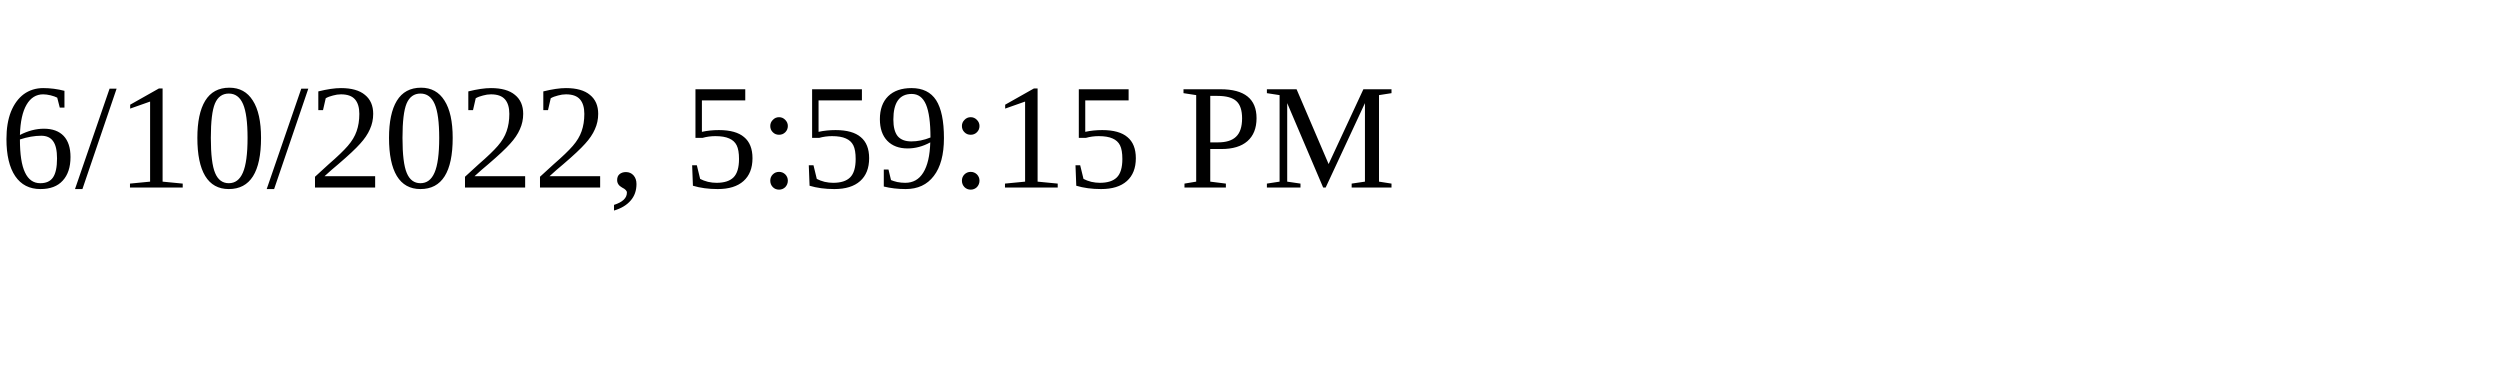
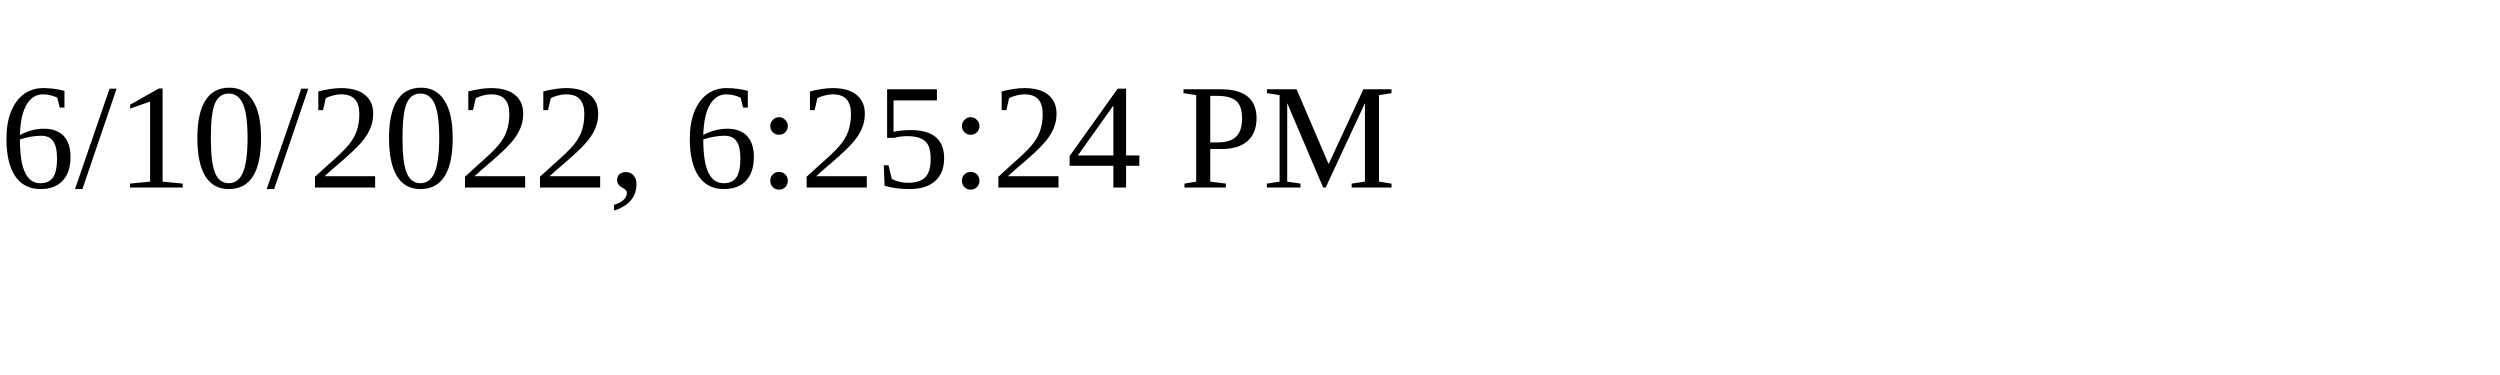
<svg xmlns="http://www.w3.org/2000/svg" height="30" width="200">
-   <text x="0" y="15">6/10/2022, 5:59:15 PM</text>
+   <text x="0" y="15">6/10/2022, 6:25:24 PM</text>
</svg>
